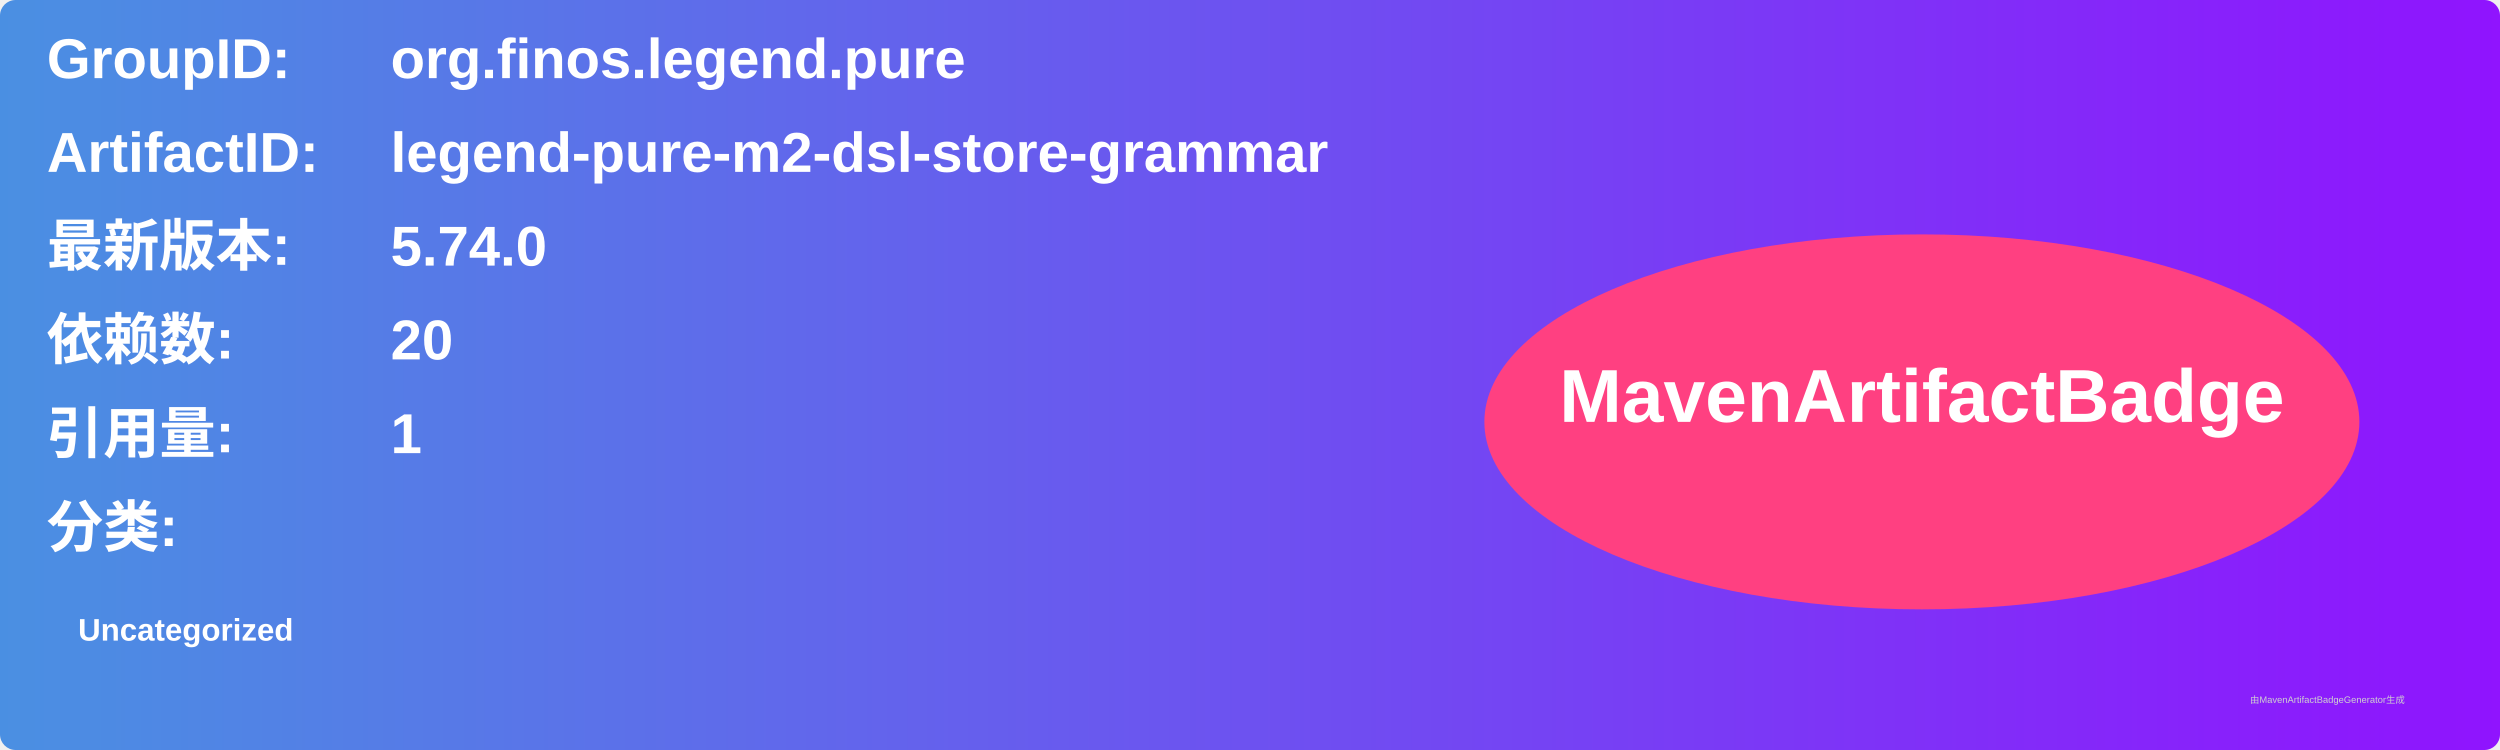
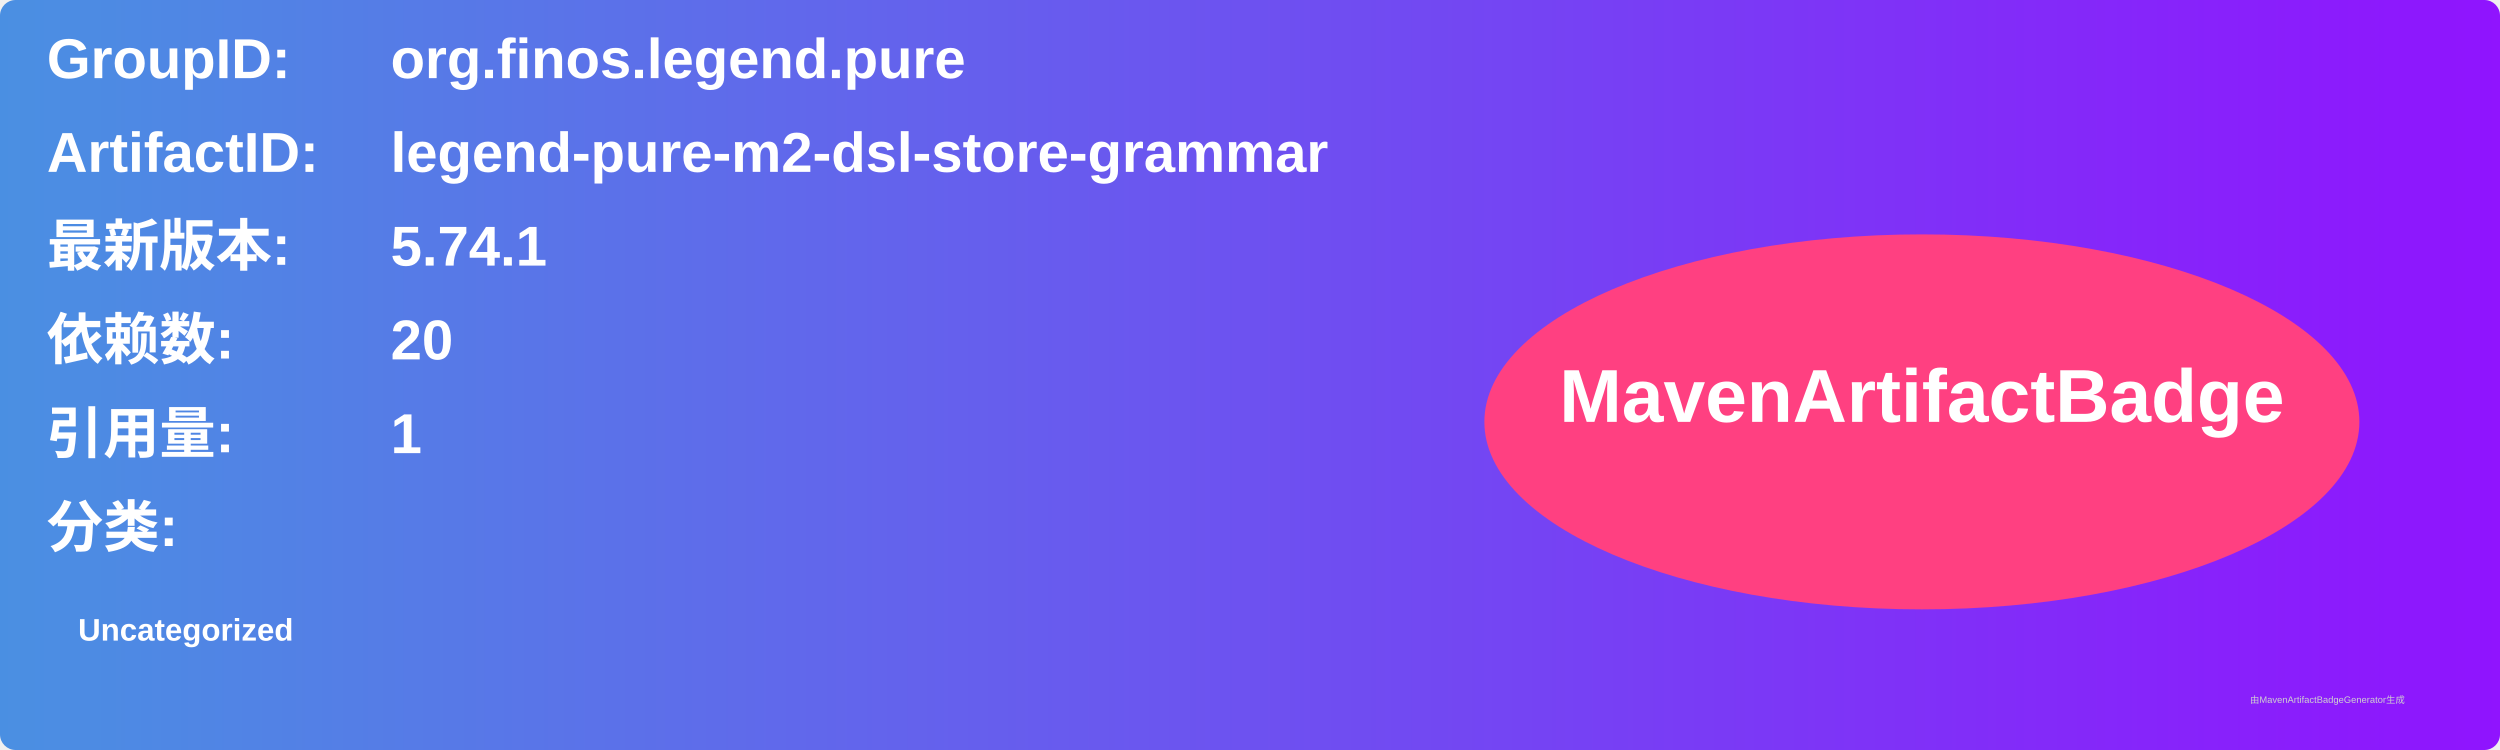
<svg xmlns="http://www.w3.org/2000/svg" width="800" height="240" viewBox="0 0 800 240">
  <linearGradient id="grad" x1="0%" y1="0%" x2="100%" y2="0%">
    <stop offset="0%" stop-color="#4a90e2" />
    <stop offset="100%" stop-color="#9013fe" />
  </linearGradient>
  <rect width="100%" height="100%" rx="5" ry="5" fill="url(#grad)" />
  <g transform="translate(15, 15)">
    <text x="0" y="10" font-family="Arial" font-size="18" fill="white" font-weight="bold" width="260">GroupID:</text>
    <text x="110" y="10" font-family="Arial" font-size="18" fill="white" font-weight="bold" width="460">org.finos.legend.pure</text>
    <text x="0" y="40" font-family="Arial" font-size="18" fill="white" font-weight="bold" width="260">ArtifactID:</text>
    <text x="110" y="40" font-family="Arial" font-size="18" fill="white" font-weight="bold" width="460">legend-pure-m2-dsl-store-grammar</text>
    <text x="0" y="70" font-family="Arial" font-size="18" fill="white" font-weight="bold">最新版本:</text>
    <text x="110" y="70" font-family="Arial" font-size="18" fill="white" font-weight="bold">
-       <tspan font-weight="bold">5.74.0</tspan>
+       <tspan font-weight="bold">5.74.1</tspan>
    </text>
    <text x="0" y="100" font-family="Arial" font-size="18" fill="white" font-weight="bold">依赖数: </text>
    <text x="110" y="100" font-family="Arial" font-size="18" fill="white">
      <tspan font-weight="bold">20</tspan>
    </text>
    <text x="0" y="130" font-family="Arial" font-size="18" fill="white" font-weight="bold">引用量: </text>
    <text x="110" y="130" font-family="Arial" font-size="18" fill="white">
      <tspan font-weight="bold">1</tspan>
    </text>
    <text x="0" y="160" font-family="Arial" font-size="18" fill="white" font-weight="bold">分类:</text>
    <text x="10" y="190" font-family="Arial" font-size="10" fill="white">
      <tspan font-weight="bold">Uncategorized</tspan>
    </text>
    <ellipse cx="600" cy="120" rx="140" ry="60" fill="#ff4081" />
    <text x="600" y="120" text-anchor="middle" font-family="Arial" font-size="24" fill="white" font-weight="bold">MavenArtifactBadge</text>
  </g>
  <text x="720" y="225" font-family="Arial" font-size="3" fill="#d0d0d0">由MavenArtifactBadgeGenerator生成</text>
</svg>
